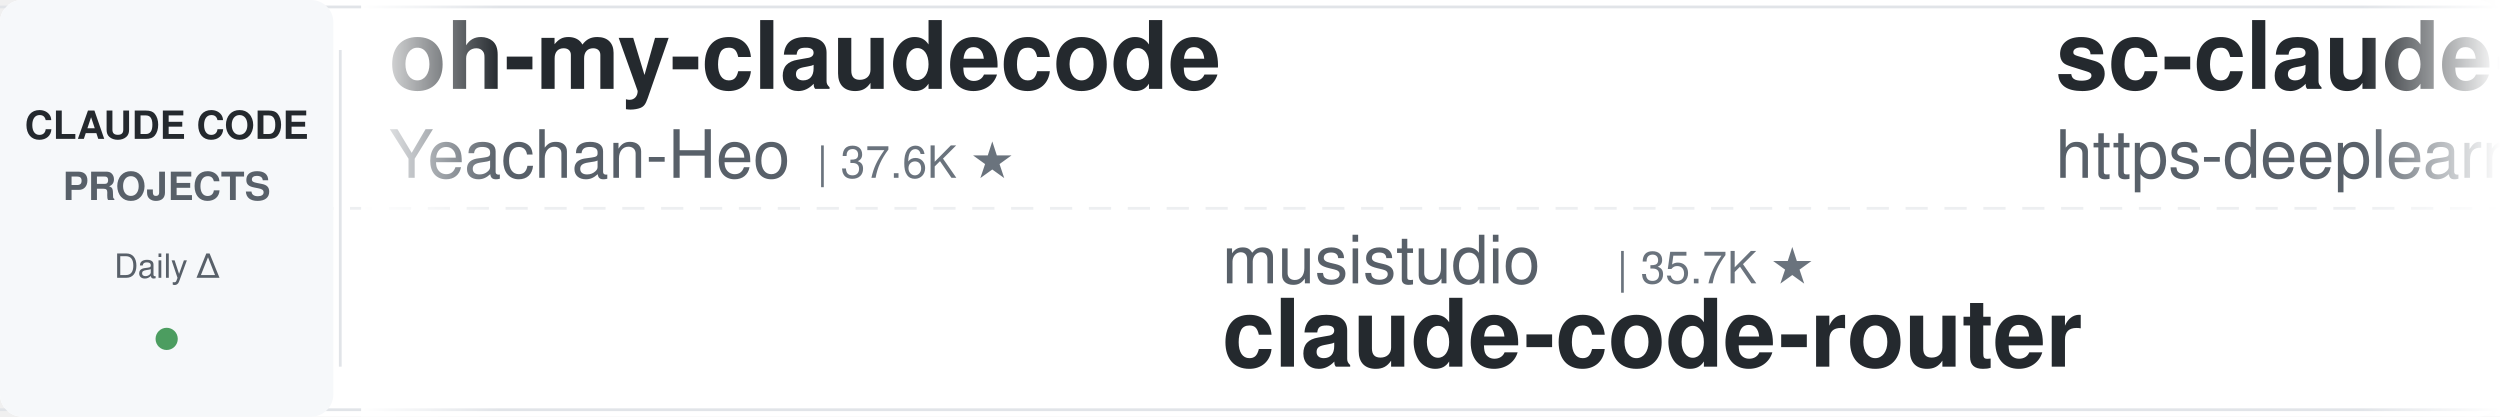
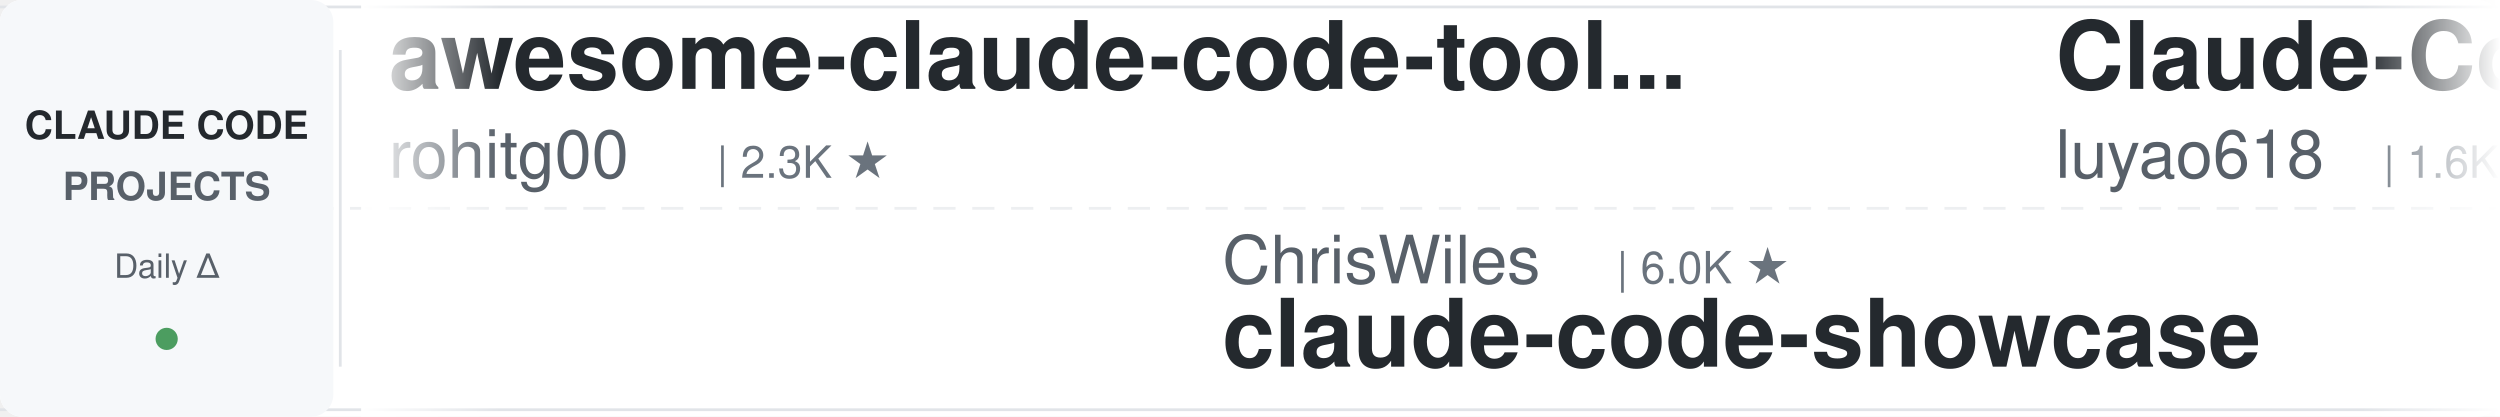
<svg xmlns="http://www.w3.org/2000/svg" width="900" height="150">
  <defs>
    <linearGradient id="leftFade" x1="0%" y1="0%" x2="100%" y2="0%">
      <stop offset="0%" style="stop-color:#ffffff;stop-opacity:1" />
      <stop offset="100%" style="stop-color:#ffffff;stop-opacity:0" />
    </linearGradient>
    <linearGradient id="rightFade" x1="0%" y1="0%" x2="100%" y2="0%">
      <stop offset="0%" style="stop-color:#ffffff;stop-opacity:0" />
      <stop offset="100%" style="stop-color:#ffffff;stop-opacity:1" />
    </linearGradient>
  </defs>
  <rect width="900" height="150" fill="#ffffff" rx="8" />
  <rect x="0" y="2" width="900" height="1" fill="#e1e4e8" />
  <rect x="0" y="147" width="900" height="1" fill="#e1e4e8" />
  <line x1="0" y1="75" x2="900" y2="75" stroke="#e1e4e8" stroke-width="1" stroke-dasharray="8 6" opacity="0.6" />
  <rect x="0" y="0" width="120" height="150" fill="#f6f8fa" rx="8" />
  <text x="60" y="50" font-family="-apple-system, BlinkMacSystemFont, 'Segoe UI', Helvetica, Arial, sans-serif" font-size="14" font-weight="600" fill="#24292e" text-anchor="middle">CLAUDE CODE</text>
  <text x="60" y="72" font-family="-apple-system, BlinkMacSystemFont, 'Segoe UI', Helvetica, Arial, sans-serif" font-size="14" font-weight="600" fill="#586069" text-anchor="middle">PROJECTS</text>
  <text x="60" y="100" font-family="-apple-system, BlinkMacSystemFont, 'Segoe UI', Helvetica, Arial, sans-serif" font-size="12" font-weight="500" fill="#586069" text-anchor="middle">Daily Δ</text>
  <circle cx="60" cy="122" r="4" fill="#22863a" opacity="0.8" />
  <rect x="122" y="18" width="1" height="114" fill="#e1e4e8" />
  <clipPath id="tickerClip">
    <rect x="130" y="0" width="770" height="150" />
  </clipPath>
  <g clip-path="url(#tickerClip)">
    <g id="tickerItems">
      <animateTransform attributeName="transform" attributeType="XML" type="translate" from="0 0" to="-3000 0" dur="54s" repeatCount="indefinite" />
      <g transform="translate(0, 0)">
-         <text x="140" y="32" font-family="-apple-system, BlinkMacSystemFont, 'Segoe UI', Helvetica, Arial, sans-serif" font-size="34" font-weight="600" fill="#24292e">oh-my-claudecode</text>
-         <text x="140" y="64" font-family="-apple-system, BlinkMacSystemFont, 'Segoe UI', Helvetica, Arial, sans-serif" font-size="24" font-weight="400" fill="#586069">Yeachan-Heo</text>
-         <text x="294" y="64" font-family="-apple-system, BlinkMacSystemFont, 'Segoe UI', Helvetica, Arial, sans-serif" font-size="16" font-weight="500" fill="#6a737d">| 37.6K ★</text>
+         <text x="140" y="32" font-family="-apple-system, BlinkMacSystemFont, 'Segoe UI', Helvetica, Arial, sans-serif" font-size="34" font-weight="600" fill="#24292e">awesome-claude-code-tool...</text>
+         <text x="140" y="64" font-family="-apple-system, BlinkMacSystemFont, 'Segoe UI', Helvetica, Arial, sans-serif" font-size="24" font-weight="400" fill="#586069">rohitg00</text>
+         <text x="258" y="64" font-family="-apple-system, BlinkMacSystemFont, 'Segoe UI', Helvetica, Arial, sans-serif" font-size="16" font-weight="500" fill="#6a737d">| 2.3K ★</text>
      </g>
      <g transform="translate(300, 0)">
-         <text x="140" y="102" font-family="-apple-system, BlinkMacSystemFont, 'Segoe UI', Helvetica, Arial, sans-serif" font-size="24" font-weight="400" fill="#586069">musistudio</text>
-         <text x="282" y="102" font-family="-apple-system, BlinkMacSystemFont, 'Segoe UI', Helvetica, Arial, sans-serif" font-size="16" font-weight="500" fill="#6a737d">| 35.7K ★</text>
-         <text x="140" y="132" font-family="-apple-system, BlinkMacSystemFont, 'Segoe UI', Helvetica, Arial, sans-serif" font-size="34" font-weight="600" fill="#24292e">claude-code-router</text>
+         <text x="140" y="102" font-family="-apple-system, BlinkMacSystemFont, 'Segoe UI', Helvetica, Arial, sans-serif" font-size="24" font-weight="400" fill="#586069">ChrisWiles</text>
+         <text x="282" y="102" font-family="-apple-system, BlinkMacSystemFont, 'Segoe UI', Helvetica, Arial, sans-serif" font-size="16" font-weight="500" fill="#6a737d">| 6.0K ★</text>
+         <text x="140" y="132" font-family="-apple-system, BlinkMacSystemFont, 'Segoe UI', Helvetica, Arial, sans-serif" font-size="34" font-weight="600" fill="#24292e">claude-code-showcase</text>
      </g>
      <g transform="translate(600, 0)">
-         <text x="140" y="32" font-family="-apple-system, BlinkMacSystemFont, 'Segoe UI', Helvetica, Arial, sans-serif" font-size="34" font-weight="600" fill="#24292e">sc-claude-code-files</text>
-         <text x="140" y="64" font-family="-apple-system, BlinkMacSystemFont, 'Segoe UI', Helvetica, Arial, sans-serif" font-size="24" font-weight="400" fill="#586069">https-deeplearning-ai</text>
-         <text x="414" y="64" font-family="-apple-system, BlinkMacSystemFont, 'Segoe UI', Helvetica, Arial, sans-serif" font-size="16" font-weight="500" fill="#6a737d">| 534 ★</text>
+         <text x="140" y="32" font-family="-apple-system, BlinkMacSystemFont, 'Segoe UI', Helvetica, Arial, sans-serif" font-size="34" font-weight="600" fill="#24292e">Claude-Code-Source-Study</text>
+         <text x="140" y="64" font-family="-apple-system, BlinkMacSystemFont, 'Segoe UI', Helvetica, Arial, sans-serif" font-size="24" font-weight="400" fill="#586069">luyao618</text>
+         <text x="258" y="64" font-family="-apple-system, BlinkMacSystemFont, 'Segoe UI', Helvetica, Arial, sans-serif" font-size="16" font-weight="500" fill="#6a737d">| 1.6K ★</text>
      </g>
      <g transform="translate(900, 0)">
-         <text x="140" y="102" font-family="-apple-system, BlinkMacSystemFont, 'Segoe UI', Helvetica, Arial, sans-serif" font-size="24" font-weight="400" fill="#586069">fuergaosi233</text>
-         <text x="306" y="102" font-family="-apple-system, BlinkMacSystemFont, 'Segoe UI', Helvetica, Arial, sans-serif" font-size="16" font-weight="500" fill="#6a737d">| 2.7K ★</text>
-         <text x="140" y="132" font-family="-apple-system, BlinkMacSystemFont, 'Segoe UI', Helvetica, Arial, sans-serif" font-size="34" font-weight="600" fill="#24292e">claude-code-proxy</text>
+         <text x="140" y="102" font-family="-apple-system, BlinkMacSystemFont, 'Segoe UI', Helvetica, Arial, sans-serif" font-size="24" font-weight="400" fill="#586069">disler</text>
+         <text x="234" y="102" font-family="-apple-system, BlinkMacSystemFont, 'Segoe UI', Helvetica, Arial, sans-serif" font-size="16" font-weight="500" fill="#6a737d">| 3.8K ★</text>
+         <text x="140" y="132" font-family="-apple-system, BlinkMacSystemFont, 'Segoe UI', Helvetica, Arial, sans-serif" font-size="34" font-weight="600" fill="#24292e">claude-code-hooks-master...</text>
      </g>
      <g transform="translate(1200, 0)">
-         <text x="140" y="32" font-family="-apple-system, BlinkMacSystemFont, 'Segoe UI', Helvetica, Arial, sans-serif" font-size="34" font-weight="600" fill="#24292e">claude-code-system-promp...</text>
-         <text x="140" y="64" font-family="-apple-system, BlinkMacSystemFont, 'Segoe UI', Helvetica, Arial, sans-serif" font-size="24" font-weight="400" fill="#586069">Piebald-AI</text>
-         <text x="282" y="64" font-family="-apple-system, BlinkMacSystemFont, 'Segoe UI', Helvetica, Arial, sans-serif" font-size="16" font-weight="500" fill="#6a737d">| 11.7K ★</text>
+         <text x="140" y="32" font-family="-apple-system, BlinkMacSystemFont, 'Segoe UI', Helvetica, Arial, sans-serif" font-size="34" font-weight="600" fill="#24292e">awesome-claude-code-suba...</text>
+         <text x="140" y="64" font-family="-apple-system, BlinkMacSystemFont, 'Segoe UI', Helvetica, Arial, sans-serif" font-size="24" font-weight="400" fill="#586069">VoltAgent</text>
+         <text x="270" y="64" font-family="-apple-system, BlinkMacSystemFont, 'Segoe UI', Helvetica, Arial, sans-serif" font-size="16" font-weight="500" fill="#6a737d">| 23.1K ★</text>
      </g>
      <g transform="translate(1500, 0)">
-         <text x="140" y="102" font-family="-apple-system, BlinkMacSystemFont, 'Segoe UI', Helvetica, Arial, sans-serif" font-size="24" font-weight="400" fill="#586069">FlorianBruniaux</text>
-         <text x="342" y="102" font-family="-apple-system, BlinkMacSystemFont, 'Segoe UI', Helvetica, Arial, sans-serif" font-size="16" font-weight="500" fill="#6a737d">| 5.4K ★</text>
-         <text x="140" y="132" font-family="-apple-system, BlinkMacSystemFont, 'Segoe UI', Helvetica, Arial, sans-serif" font-size="34" font-weight="600" fill="#24292e">claude-code-ultimate-gui...</text>
+         <text x="140" y="102" font-family="-apple-system, BlinkMacSystemFont, 'Segoe UI', Helvetica, Arial, sans-serif" font-size="24" font-weight="400" fill="#586069">jeremylongshore</text>
+         <text x="342" y="102" font-family="-apple-system, BlinkMacSystemFont, 'Segoe UI', Helvetica, Arial, sans-serif" font-size="16" font-weight="500" fill="#6a737d">| 2.5K ★</text>
+         <text x="140" y="132" font-family="-apple-system, BlinkMacSystemFont, 'Segoe UI', Helvetica, Arial, sans-serif" font-size="34" font-weight="600" fill="#24292e">claude-code-plugins-plus...</text>
      </g>
      <g transform="translate(1800, 0)">
-         <text x="140" y="32" font-family="-apple-system, BlinkMacSystemFont, 'Segoe UI', Helvetica, Arial, sans-serif" font-size="34" font-weight="600" fill="#24292e">claude-code-best-practic...</text>
-         <text x="140" y="64" font-family="-apple-system, BlinkMacSystemFont, 'Segoe UI', Helvetica, Arial, sans-serif" font-size="24" font-weight="400" fill="#586069">shanraisshan</text>
-         <text x="306" y="64" font-family="-apple-system, BlinkMacSystemFont, 'Segoe UI', Helvetica, Arial, sans-serif" font-size="16" font-weight="500" fill="#6a737d">| 62.3K ★</text>
+         <text x="140" y="32" font-family="-apple-system, BlinkMacSystemFont, 'Segoe UI', Helvetica, Arial, sans-serif" font-size="34" font-weight="600" fill="#24292e">claude-code-book</text>
+         <text x="140" y="64" font-family="-apple-system, BlinkMacSystemFont, 'Segoe UI', Helvetica, Arial, sans-serif" font-size="24" font-weight="400" fill="#586069">lintsinghua</text>
+         <text x="294" y="64" font-family="-apple-system, BlinkMacSystemFont, 'Segoe UI', Helvetica, Arial, sans-serif" font-size="16" font-weight="500" fill="#6a737d">| 3.9K ★</text>
      </g>
      <g transform="translate(2100, 0)">
-         <text x="140" y="102" font-family="-apple-system, BlinkMacSystemFont, 'Segoe UI', Helvetica, Arial, sans-serif" font-size="24" font-weight="400" fill="#586069">davila7</text>
-         <text x="246" y="102" font-family="-apple-system, BlinkMacSystemFont, 'Segoe UI', Helvetica, Arial, sans-serif" font-size="16" font-weight="500" fill="#6a737d">| 28.5K ★</text>
-         <text x="140" y="132" font-family="-apple-system, BlinkMacSystemFont, 'Segoe UI', Helvetica, Arial, sans-serif" font-size="34" font-weight="600" fill="#24292e">claude-code-templates</text>
+         <text x="140" y="102" font-family="-apple-system, BlinkMacSystemFont, 'Segoe UI', Helvetica, Arial, sans-serif" font-size="24" font-weight="400" fill="#586069">kodu-ai</text>
+         <text x="246" y="102" font-family="-apple-system, BlinkMacSystemFont, 'Segoe UI', Helvetica, Arial, sans-serif" font-size="16" font-weight="500" fill="#6a737d">| 5.3K ★</text>
+         <text x="140" y="132" font-family="-apple-system, BlinkMacSystemFont, 'Segoe UI', Helvetica, Arial, sans-serif" font-size="34" font-weight="600" fill="#24292e">claude-coder</text>
      </g>
      <g transform="translate(2400, 0)">
-         <text x="140" y="32" font-family="-apple-system, BlinkMacSystemFont, 'Segoe UI', Helvetica, Arial, sans-serif" font-size="34" font-weight="600" fill="#24292e">claude-code-my-workflow</text>
-         <text x="140" y="64" font-family="-apple-system, BlinkMacSystemFont, 'Segoe UI', Helvetica, Arial, sans-serif" font-size="24" font-weight="400" fill="#586069">pedrohcgs</text>
-         <text x="270" y="64" font-family="-apple-system, BlinkMacSystemFont, 'Segoe UI', Helvetica, Arial, sans-serif" font-size="16" font-weight="500" fill="#6a737d">| 1.4K ★</text>
+         <text x="140" y="32" font-family="-apple-system, BlinkMacSystemFont, 'Segoe UI', Helvetica, Arial, sans-serif" font-size="34" font-weight="600" fill="#24292e">free-claude-code</text>
+         <text x="140" y="64" font-family="-apple-system, BlinkMacSystemFont, 'Segoe UI', Helvetica, Arial, sans-serif" font-size="24" font-weight="400" fill="#586069">Alishahryar1</text>
+         <text x="306" y="64" font-family="-apple-system, BlinkMacSystemFont, 'Segoe UI', Helvetica, Arial, sans-serif" font-size="16" font-weight="500" fill="#6a737d">| 39.2K ★</text>
      </g>
      <g transform="translate(2700, 0)">
-         <text x="140" y="102" font-family="-apple-system, BlinkMacSystemFont, 'Segoe UI', Helvetica, Arial, sans-serif" font-size="24" font-weight="400" fill="#586069">affaan-m</text>
-         <text x="258" y="102" font-family="-apple-system, BlinkMacSystemFont, 'Segoe UI', Helvetica, Arial, sans-serif" font-size="16" font-weight="500" fill="#6a737d">| 227.4K ★</text>
-         <text x="140" y="132" font-family="-apple-system, BlinkMacSystemFont, 'Segoe UI', Helvetica, Arial, sans-serif" font-size="34" font-weight="600" fill="#24292e">ECC</text>
+         <text x="140" y="102" font-family="-apple-system, BlinkMacSystemFont, 'Segoe UI', Helvetica, Arial, sans-serif" font-size="24" font-weight="400" fill="#586069">lorryjovens-hub</text>
+         <text x="342" y="102" font-family="-apple-system, BlinkMacSystemFont, 'Segoe UI', Helvetica, Arial, sans-serif" font-size="16" font-weight="500" fill="#6a737d">| 1.7K ★</text>
+         <text x="140" y="132" font-family="-apple-system, BlinkMacSystemFont, 'Segoe UI', Helvetica, Arial, sans-serif" font-size="34" font-weight="600" fill="#24292e">claude-code-rust</text>
      </g>
      <g transform="translate(3000, 0)">
-         <text x="140" y="32" font-family="-apple-system, BlinkMacSystemFont, 'Segoe UI', Helvetica, Arial, sans-serif" font-size="34" font-weight="600" fill="#24292e">oh-my-claudecode</text>
-         <text x="140" y="64" font-family="-apple-system, BlinkMacSystemFont, 'Segoe UI', Helvetica, Arial, sans-serif" font-size="24" font-weight="400" fill="#586069">Yeachan-Heo</text>
-         <text x="294" y="64" font-family="-apple-system, BlinkMacSystemFont, 'Segoe UI', Helvetica, Arial, sans-serif" font-size="16" font-weight="500" fill="#6a737d">| 37.6K ★</text>
+         <text x="140" y="32" font-family="-apple-system, BlinkMacSystemFont, 'Segoe UI', Helvetica, Arial, sans-serif" font-size="34" font-weight="600" fill="#24292e">awesome-claude-code-tool...</text>
+         <text x="140" y="64" font-family="-apple-system, BlinkMacSystemFont, 'Segoe UI', Helvetica, Arial, sans-serif" font-size="24" font-weight="400" fill="#586069">rohitg00</text>
+         <text x="258" y="64" font-family="-apple-system, BlinkMacSystemFont, 'Segoe UI', Helvetica, Arial, sans-serif" font-size="16" font-weight="500" fill="#6a737d">| 2.3K ★</text>
      </g>
      <g transform="translate(3300, 0)">
-         <text x="140" y="102" font-family="-apple-system, BlinkMacSystemFont, 'Segoe UI', Helvetica, Arial, sans-serif" font-size="24" font-weight="400" fill="#586069">musistudio</text>
-         <text x="282" y="102" font-family="-apple-system, BlinkMacSystemFont, 'Segoe UI', Helvetica, Arial, sans-serif" font-size="16" font-weight="500" fill="#6a737d">| 35.7K ★</text>
-         <text x="140" y="132" font-family="-apple-system, BlinkMacSystemFont, 'Segoe UI', Helvetica, Arial, sans-serif" font-size="34" font-weight="600" fill="#24292e">claude-code-router</text>
+         <text x="140" y="102" font-family="-apple-system, BlinkMacSystemFont, 'Segoe UI', Helvetica, Arial, sans-serif" font-size="24" font-weight="400" fill="#586069">ChrisWiles</text>
+         <text x="282" y="102" font-family="-apple-system, BlinkMacSystemFont, 'Segoe UI', Helvetica, Arial, sans-serif" font-size="16" font-weight="500" fill="#6a737d">| 6.0K ★</text>
+         <text x="140" y="132" font-family="-apple-system, BlinkMacSystemFont, 'Segoe UI', Helvetica, Arial, sans-serif" font-size="34" font-weight="600" fill="#24292e">claude-code-showcase</text>
      </g>
      <g transform="translate(3600, 0)">
-         <text x="140" y="32" font-family="-apple-system, BlinkMacSystemFont, 'Segoe UI', Helvetica, Arial, sans-serif" font-size="34" font-weight="600" fill="#24292e">sc-claude-code-files</text>
-         <text x="140" y="64" font-family="-apple-system, BlinkMacSystemFont, 'Segoe UI', Helvetica, Arial, sans-serif" font-size="24" font-weight="400" fill="#586069">https-deeplearning-ai</text>
-         <text x="414" y="64" font-family="-apple-system, BlinkMacSystemFont, 'Segoe UI', Helvetica, Arial, sans-serif" font-size="16" font-weight="500" fill="#6a737d">| 534 ★</text>
+         <text x="140" y="32" font-family="-apple-system, BlinkMacSystemFont, 'Segoe UI', Helvetica, Arial, sans-serif" font-size="34" font-weight="600" fill="#24292e">Claude-Code-Source-Study</text>
+         <text x="140" y="64" font-family="-apple-system, BlinkMacSystemFont, 'Segoe UI', Helvetica, Arial, sans-serif" font-size="24" font-weight="400" fill="#586069">luyao618</text>
+         <text x="258" y="64" font-family="-apple-system, BlinkMacSystemFont, 'Segoe UI', Helvetica, Arial, sans-serif" font-size="16" font-weight="500" fill="#6a737d">| 1.6K ★</text>
      </g>
      <g transform="translate(3900, 0)">
-         <text x="140" y="102" font-family="-apple-system, BlinkMacSystemFont, 'Segoe UI', Helvetica, Arial, sans-serif" font-size="24" font-weight="400" fill="#586069">fuergaosi233</text>
-         <text x="306" y="102" font-family="-apple-system, BlinkMacSystemFont, 'Segoe UI', Helvetica, Arial, sans-serif" font-size="16" font-weight="500" fill="#6a737d">| 2.7K ★</text>
-         <text x="140" y="132" font-family="-apple-system, BlinkMacSystemFont, 'Segoe UI', Helvetica, Arial, sans-serif" font-size="34" font-weight="600" fill="#24292e">claude-code-proxy</text>
+         <text x="140" y="102" font-family="-apple-system, BlinkMacSystemFont, 'Segoe UI', Helvetica, Arial, sans-serif" font-size="24" font-weight="400" fill="#586069">disler</text>
+         <text x="234" y="102" font-family="-apple-system, BlinkMacSystemFont, 'Segoe UI', Helvetica, Arial, sans-serif" font-size="16" font-weight="500" fill="#6a737d">| 3.8K ★</text>
+         <text x="140" y="132" font-family="-apple-system, BlinkMacSystemFont, 'Segoe UI', Helvetica, Arial, sans-serif" font-size="34" font-weight="600" fill="#24292e">claude-code-hooks-master...</text>
      </g>
    </g>
  </g>
  <rect x="130" y="0" width="50" height="150" fill="url(#leftFade)" />
  <rect x="850" y="0" width="50" height="150" fill="url(#rightFade)" />
</svg>
